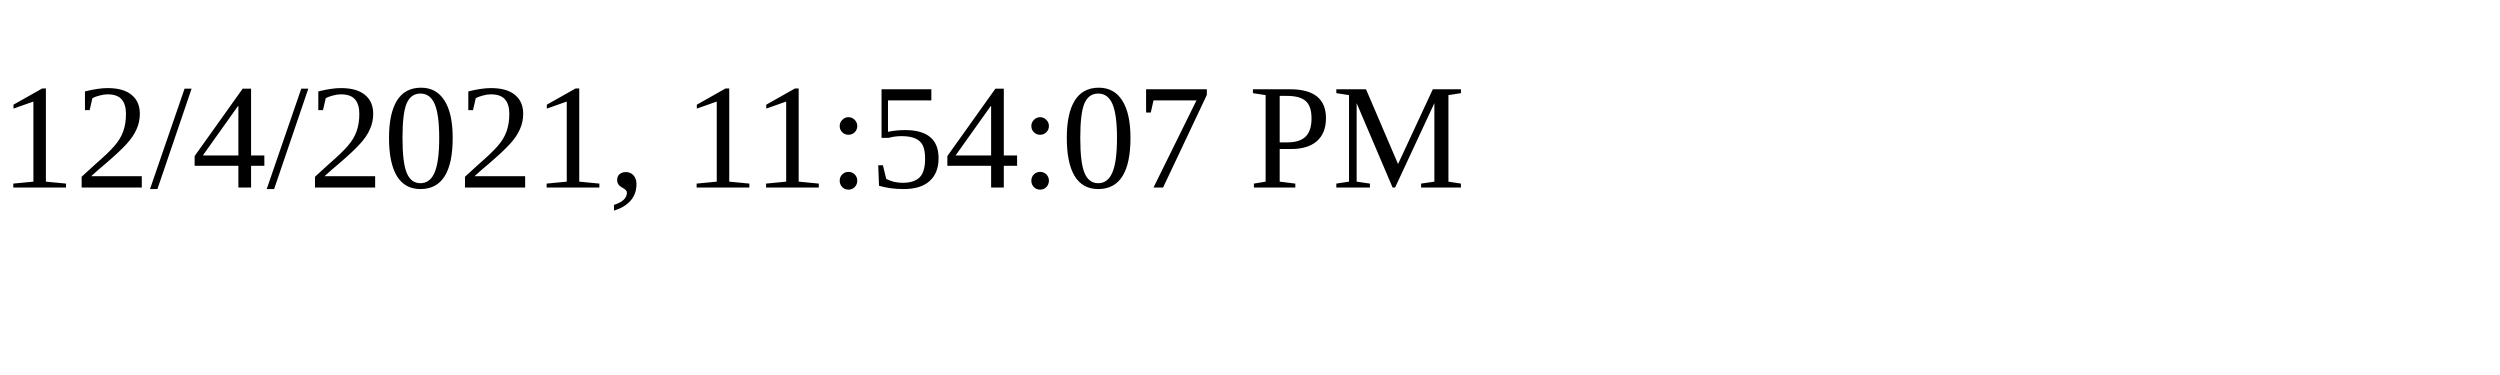
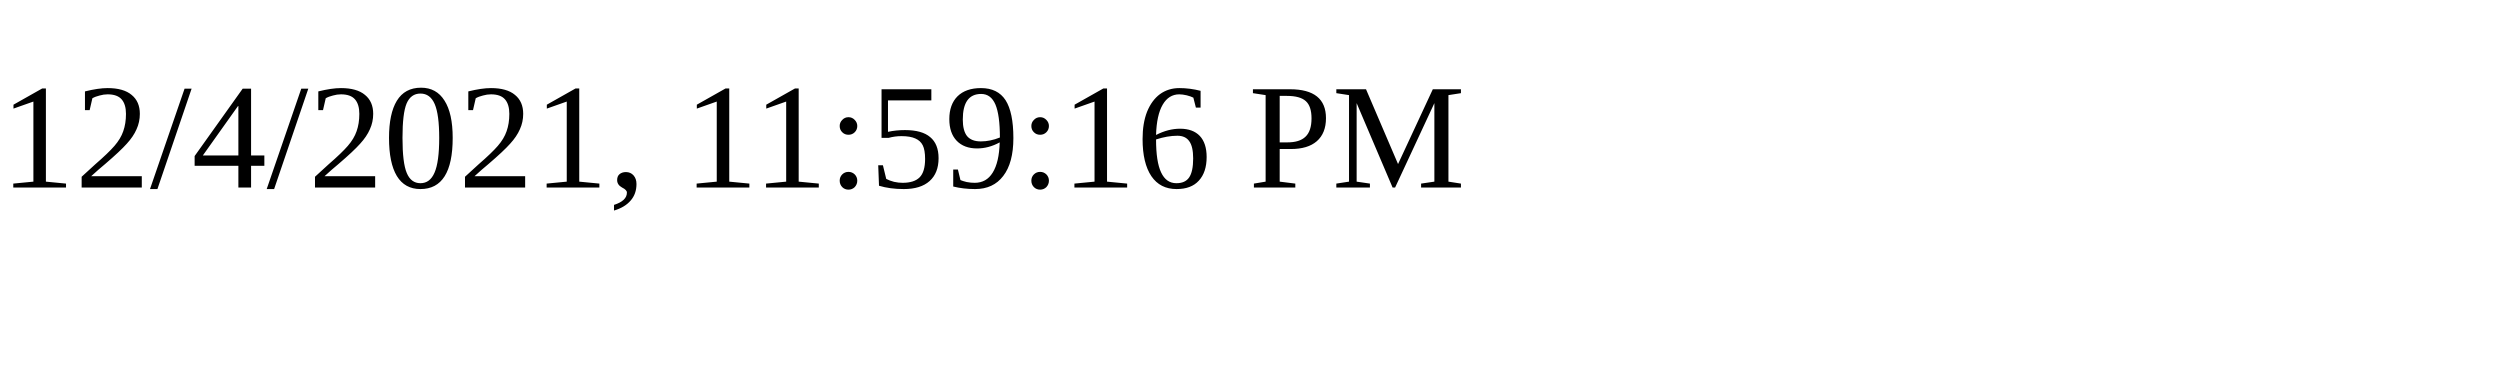
<svg xmlns="http://www.w3.org/2000/svg" height="30" width="200">
-   <text x="0" y="15">12/4/2021, 11:54:07 PM</text>
+   <text x="0" y="15">12/4/2021, 11:59:16 PM</text>
</svg>
